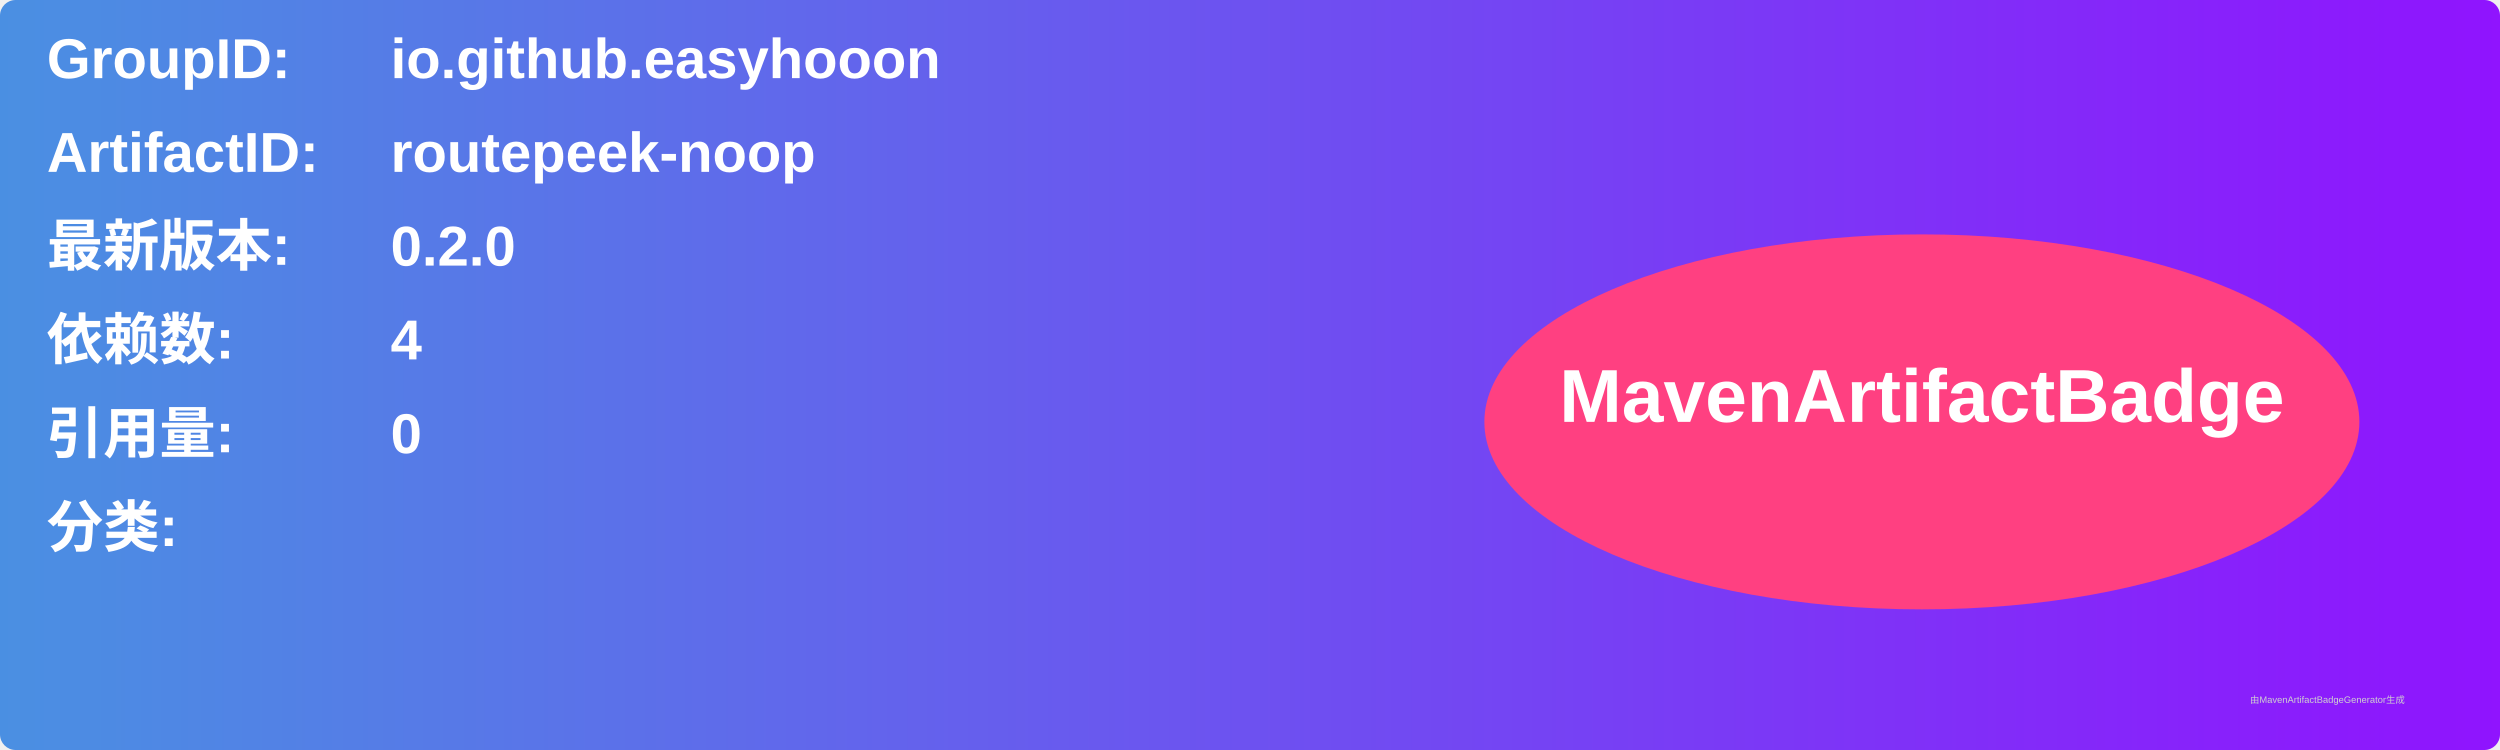
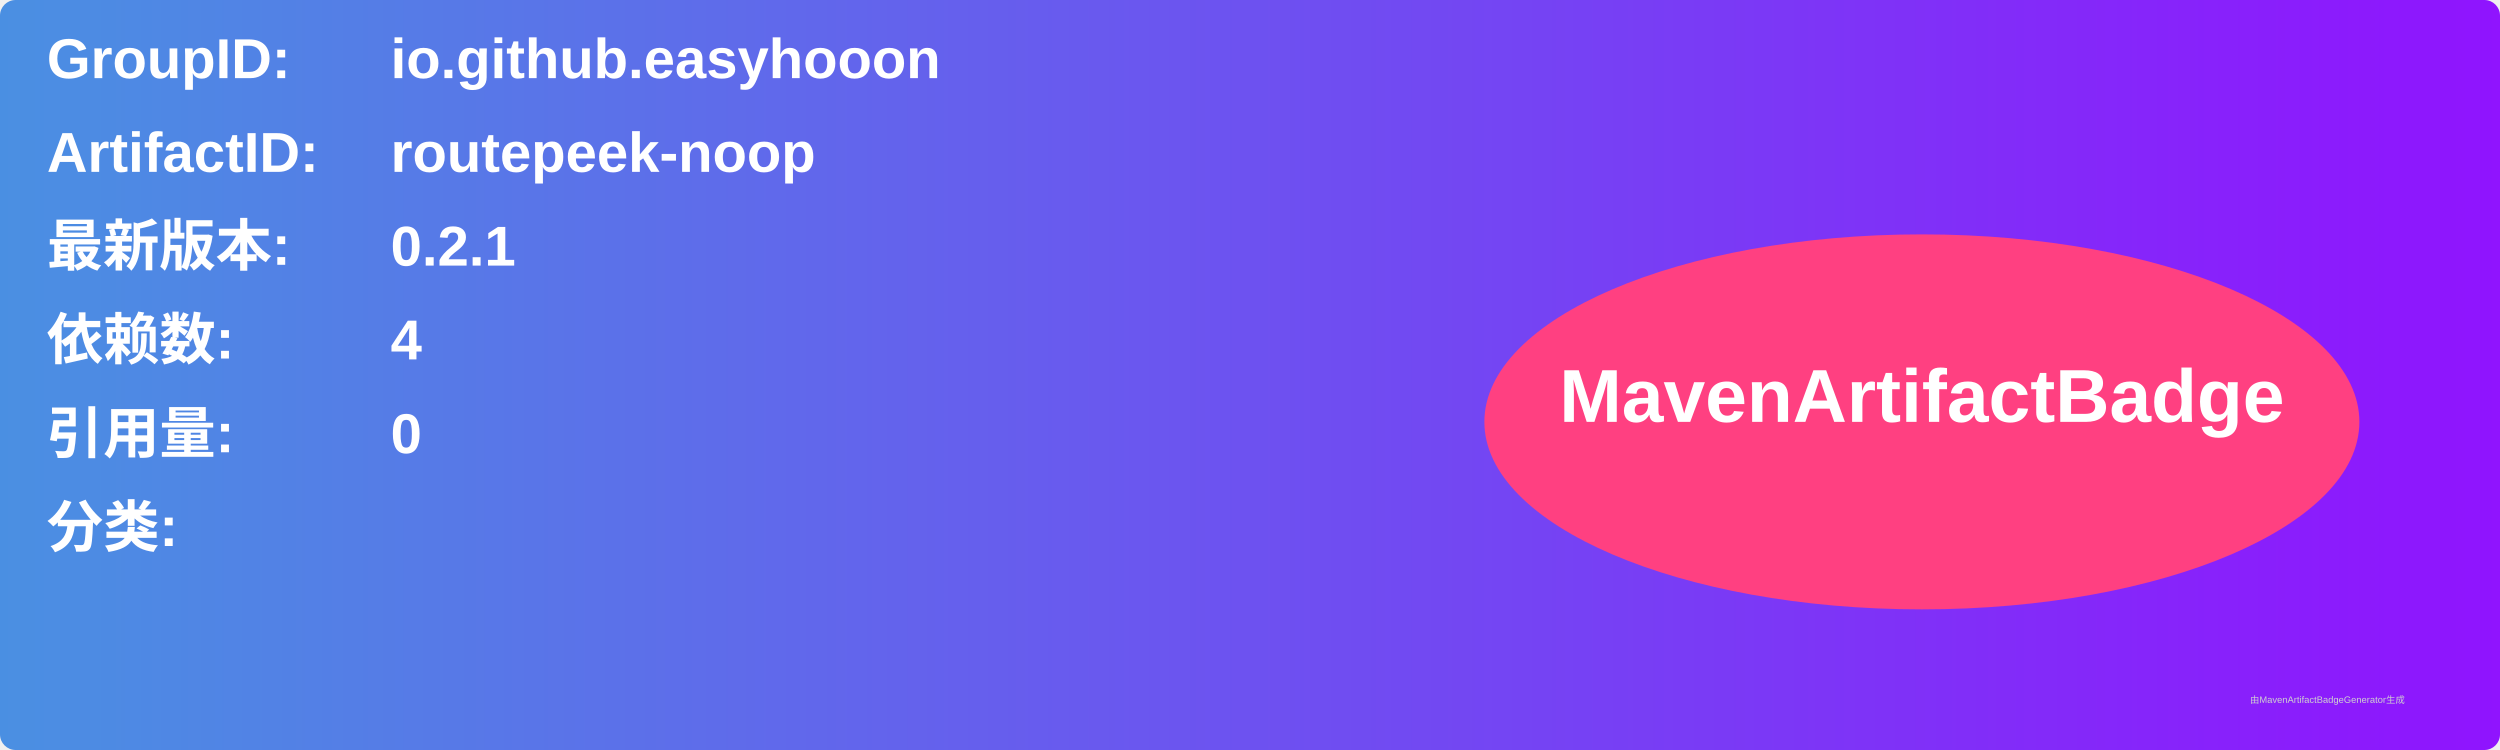
<svg xmlns="http://www.w3.org/2000/svg" width="800" height="240" viewBox="0 0 800 240">
  <linearGradient id="grad" x1="0%" y1="0%" x2="100%" y2="0%">
    <stop offset="0%" stop-color="#4a90e2" />
    <stop offset="100%" stop-color="#9013fe" />
  </linearGradient>
  <rect width="100%" height="100%" rx="5" ry="5" fill="url(#grad)" />
  <g transform="translate(15, 15)">
    <text x="0" y="10" font-family="Arial" font-size="18" fill="white" font-weight="bold" width="260">GroupID:</text>
    <text x="110" y="10" font-family="Arial" font-size="18" fill="white" font-weight="bold" width="460">io.github.easyhooon</text>
    <text x="0" y="40" font-family="Arial" font-size="18" fill="white" font-weight="bold" width="260">ArtifactID:</text>
    <text x="110" y="40" font-family="Arial" font-size="18" fill="white" font-weight="bold" width="460">routepeek-noop</text>
    <text x="0" y="70" font-family="Arial" font-size="18" fill="white" font-weight="bold">最新版本:</text>
    <text x="110" y="70" font-family="Arial" font-size="18" fill="white" font-weight="bold">
-       <tspan font-weight="bold">0.2.0</tspan>
+       <tspan font-weight="bold">0.2.1</tspan>
    </text>
    <text x="0" y="100" font-family="Arial" font-size="18" fill="white" font-weight="bold">依赖数: </text>
    <text x="110" y="100" font-family="Arial" font-size="18" fill="white">
      <tspan font-weight="bold">4</tspan>
    </text>
    <text x="0" y="130" font-family="Arial" font-size="18" fill="white" font-weight="bold">引用量: </text>
    <text x="110" y="130" font-family="Arial" font-size="18" fill="white">
      <tspan font-weight="bold">0</tspan>
    </text>
    <text x="0" y="160" font-family="Arial" font-size="18" fill="white" font-weight="bold">分类:</text>
    <text x="10" y="190" font-family="Arial" font-size="10" fill="white">
      <tspan font-weight="bold" />
    </text>
    <ellipse cx="600" cy="120" rx="140" ry="60" fill="#ff4081" />
    <text x="600" y="120" text-anchor="middle" font-family="Arial" font-size="24" fill="white" font-weight="bold">MavenArtifactBadge</text>
  </g>
  <text x="720" y="225" font-family="Arial" font-size="3" fill="#d0d0d0">由MavenArtifactBadgeGenerator生成</text>
</svg>
